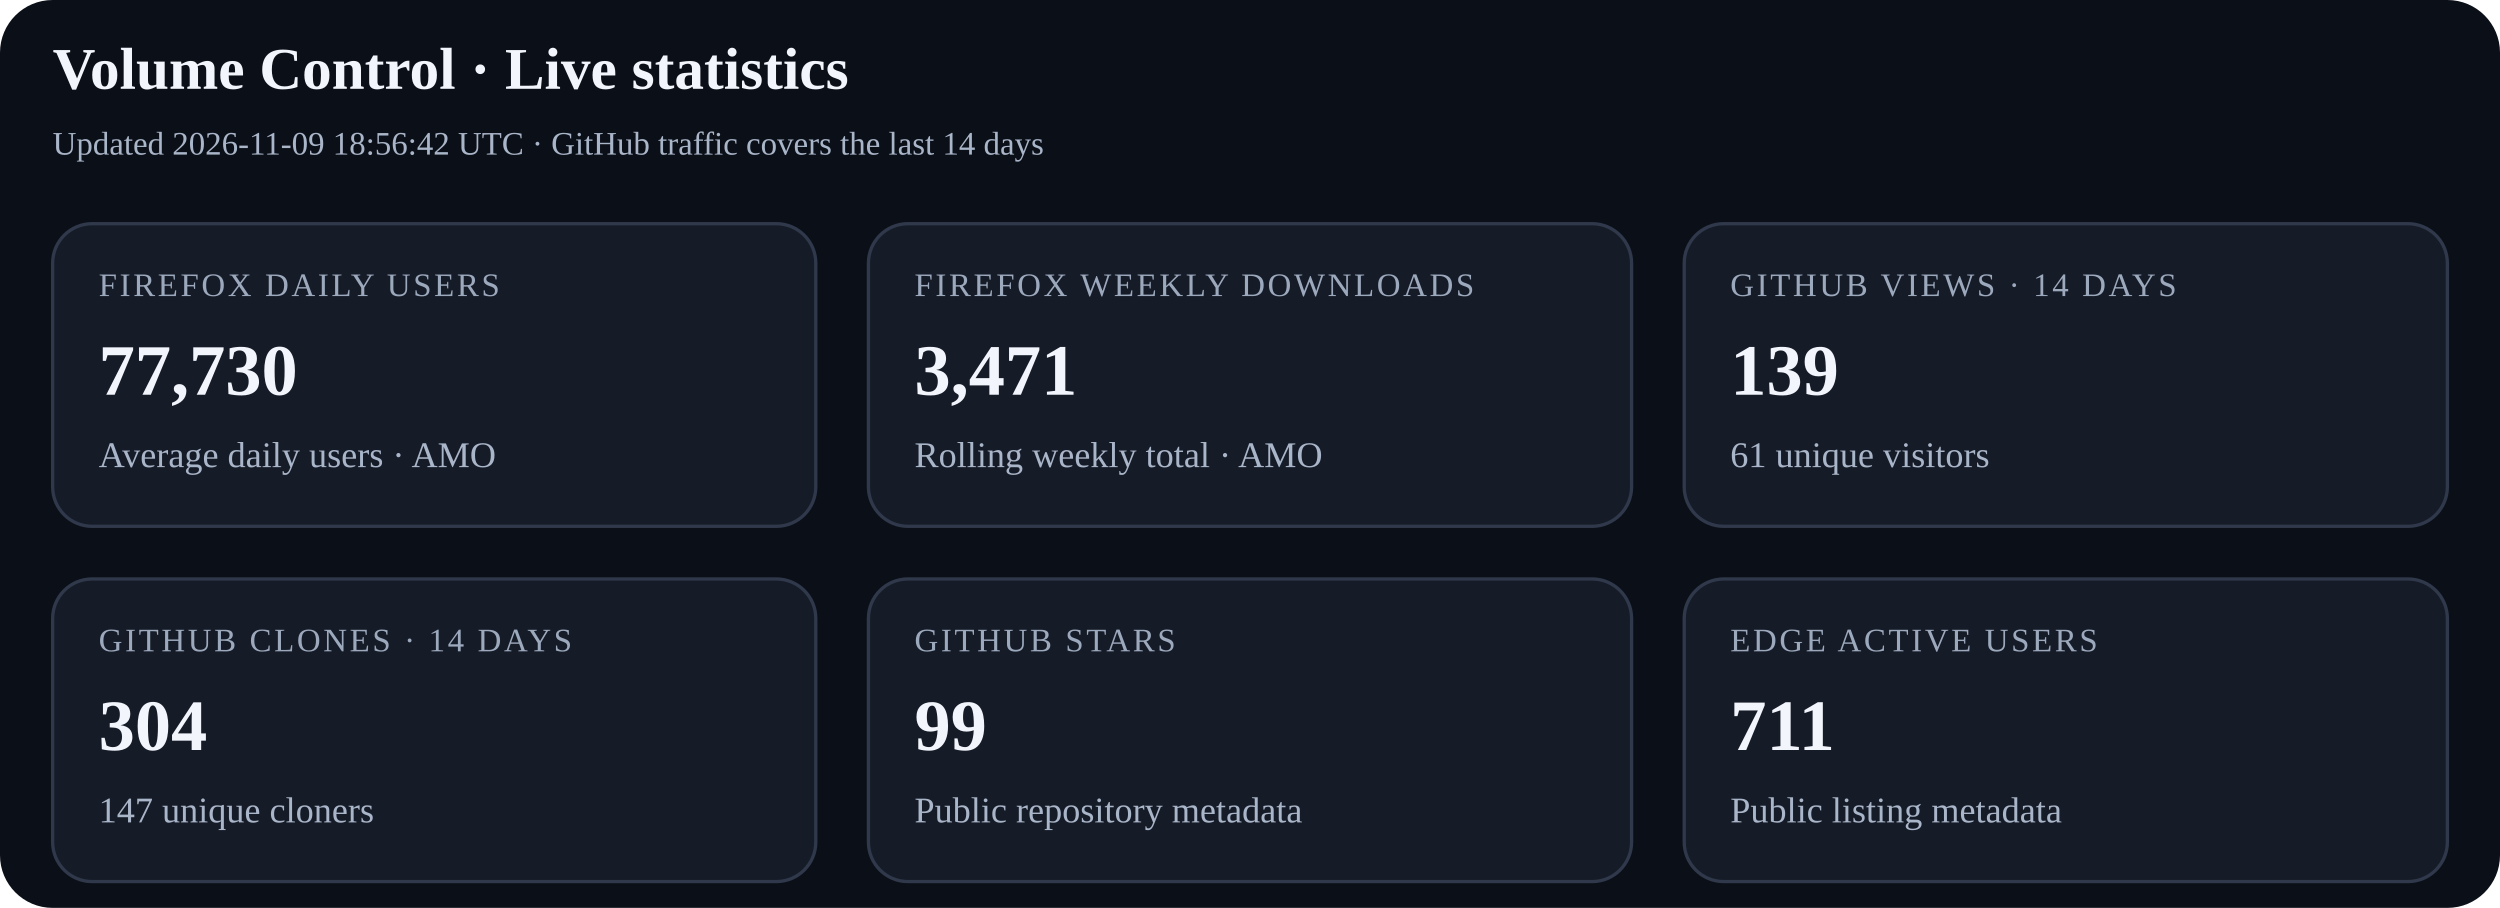
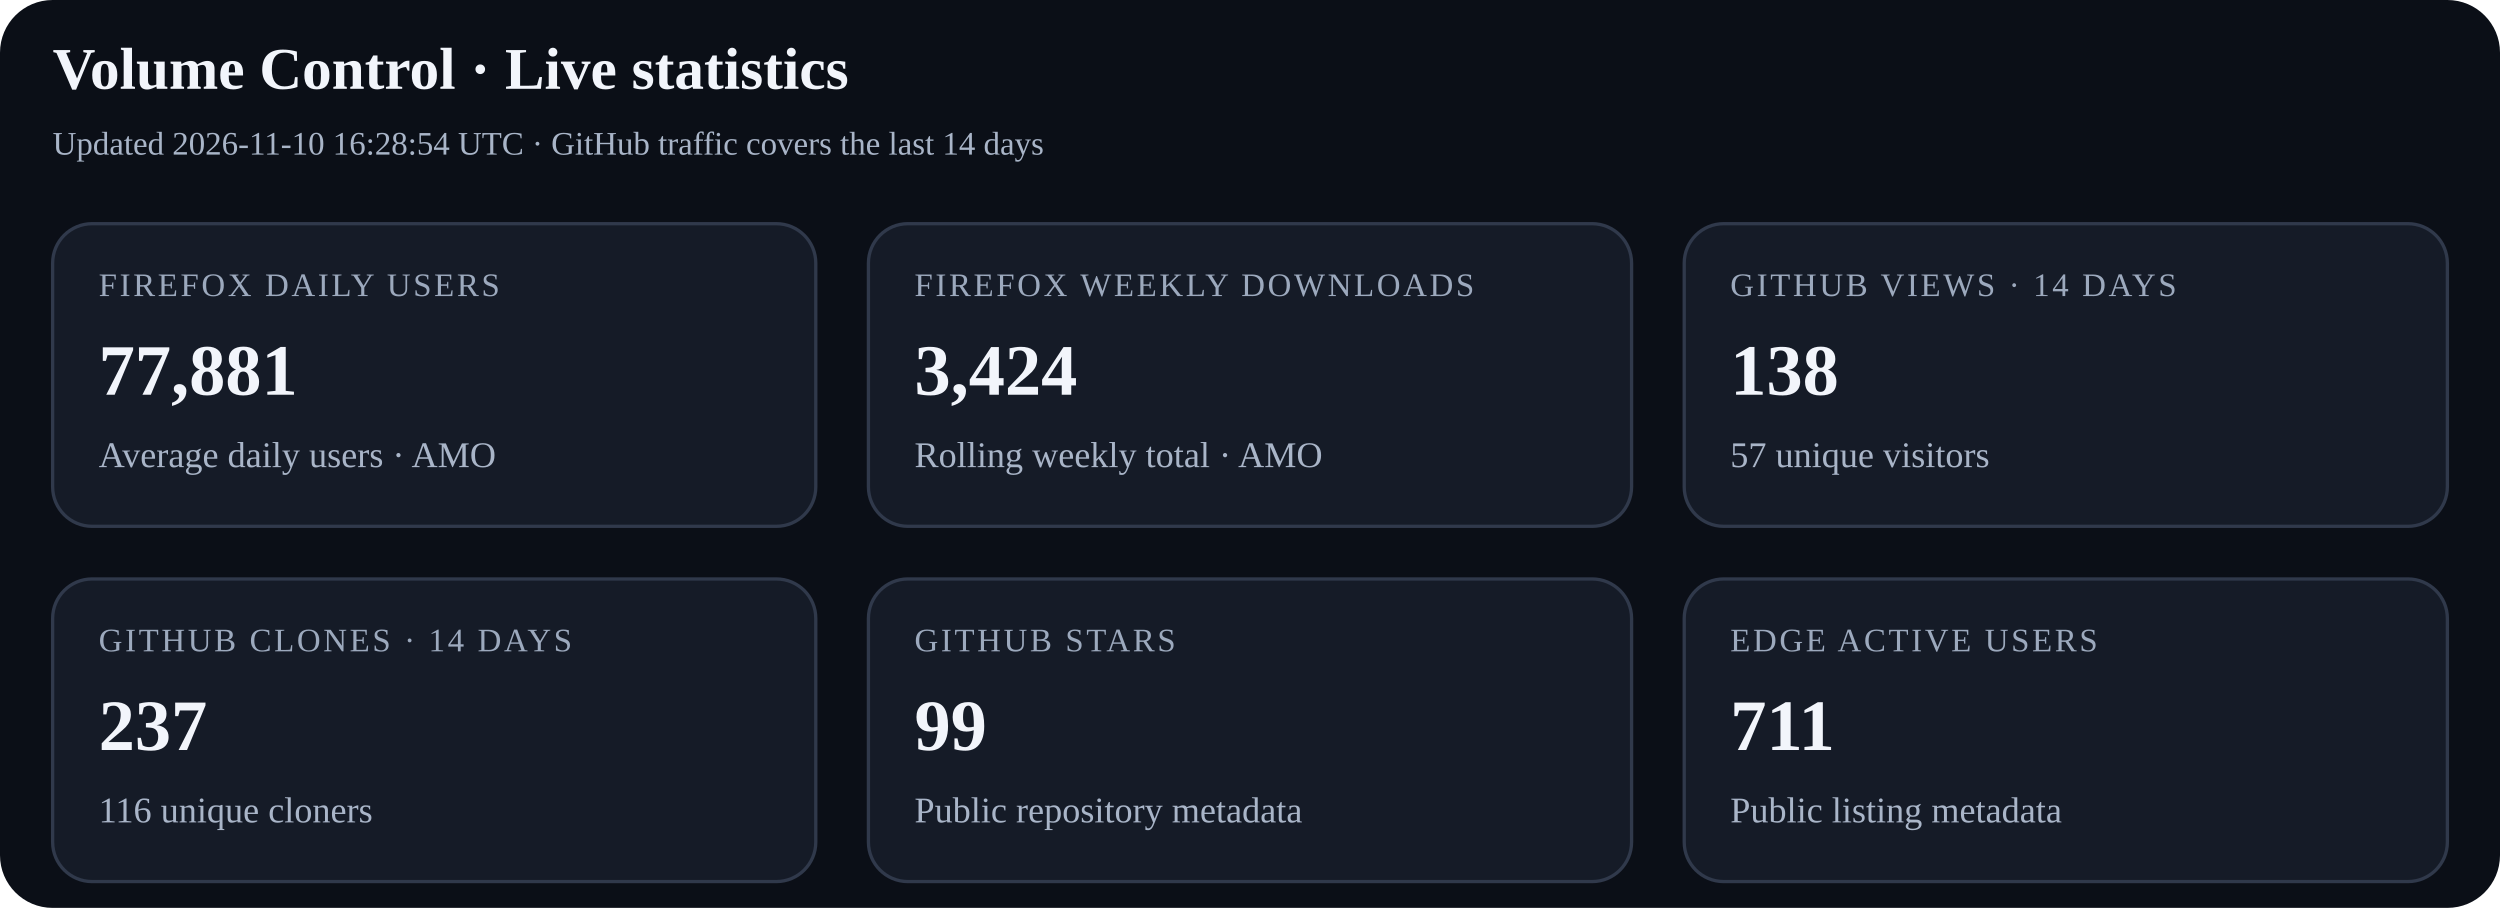
<svg xmlns="http://www.w3.org/2000/svg" width="760" height="276" viewBox="0 0 760 276" role="img" aria-labelledby="title desc">
  <rect width="100%" height="100%" rx="16" fill="#0b0f17" />
  <text x="16" y="27" font-size="18" font-weight="700" fill="#f2f5fb">Volume Control · Live statistics</text>
-   <text x="16" y="47" font-size="10" fill="#a9b5c8">Updated 2026-11-09 18:56:42 UTC · GitHub traffic covers the last 14 days</text>
+   <text x="16" y="47" font-size="10" fill="#a9b5c8">Updated 2026-11-10 16:28:54 UTC · GitHub traffic covers the last 14 days</text>
  <g>
    <rect x="16" y="68" width="232" height="92" rx="12" fill="#151b27" stroke="#30394b" />
    <text x="30" y="90" font-size="10" letter-spacing="0.8" fill="#9ca9bd">FIREFOX DAILY USERS</text>
-     <text x="30" y="120" font-size="22" font-weight="700" fill="#f2f5fb">77,730</text>
+     <text x="30" y="120" font-size="22" font-weight="700" fill="#f2f5fb">77,881</text>
    <text x="30" y="142" font-size="11" fill="#a9b5c8">Average daily users · AMO</text>
  </g>
  <g>
    <rect x="264" y="68" width="232" height="92" rx="12" fill="#151b27" stroke="#30394b" />
    <text x="278" y="90" font-size="10" letter-spacing="0.8" fill="#9ca9bd">FIREFOX WEEKLY DOWNLOADS</text>
-     <text x="278" y="120" font-size="22" font-weight="700" fill="#f2f5fb">3,471</text>
+     <text x="278" y="120" font-size="22" font-weight="700" fill="#f2f5fb">3,424</text>
    <text x="278" y="142" font-size="11" fill="#a9b5c8">Rolling weekly total · AMO</text>
  </g>
  <g>
    <rect x="512" y="68" width="232" height="92" rx="12" fill="#151b27" stroke="#30394b" />
    <text x="526" y="90" font-size="10" letter-spacing="0.8" fill="#9ca9bd">GITHUB VIEWS · 14 DAYS</text>
-     <text x="526" y="120" font-size="22" font-weight="700" fill="#f2f5fb">139</text>
-     <text x="526" y="142" font-size="11" fill="#a9b5c8">61 unique visitors</text>
+     <text x="526" y="120" font-size="22" font-weight="700" fill="#f2f5fb">138</text>
+     <text x="526" y="142" font-size="11" fill="#a9b5c8">57 unique visitors</text>
  </g>
  <g>
    <rect x="16" y="176" width="232" height="92" rx="12" fill="#151b27" stroke="#30394b" />
    <text x="30" y="198" font-size="10" letter-spacing="0.8" fill="#9ca9bd">GITHUB CLONES · 14 DAYS</text>
-     <text x="30" y="228" font-size="22" font-weight="700" fill="#f2f5fb">304</text>
-     <text x="30" y="250" font-size="11" fill="#a9b5c8">147 unique cloners</text>
+     <text x="30" y="228" font-size="22" font-weight="700" fill="#f2f5fb">237</text>
+     <text x="30" y="250" font-size="11" fill="#a9b5c8">116 unique cloners</text>
  </g>
  <g>
    <rect x="264" y="176" width="232" height="92" rx="12" fill="#151b27" stroke="#30394b" />
    <text x="278" y="198" font-size="10" letter-spacing="0.8" fill="#9ca9bd">GITHUB STARS</text>
    <text x="278" y="228" font-size="22" font-weight="700" fill="#f2f5fb">99</text>
    <text x="278" y="250" font-size="11" fill="#a9b5c8">Public repository metadata</text>
  </g>
  <g>
    <rect x="512" y="176" width="232" height="92" rx="12" fill="#151b27" stroke="#30394b" />
    <text x="526" y="198" font-size="10" letter-spacing="0.8" fill="#9ca9bd">EDGE ACTIVE USERS</text>
    <text x="526" y="228" font-size="22" font-weight="700" fill="#f2f5fb">711</text>
    <text x="526" y="250" font-size="11" fill="#a9b5c8">Public listing metadata</text>
  </g>
</svg>
